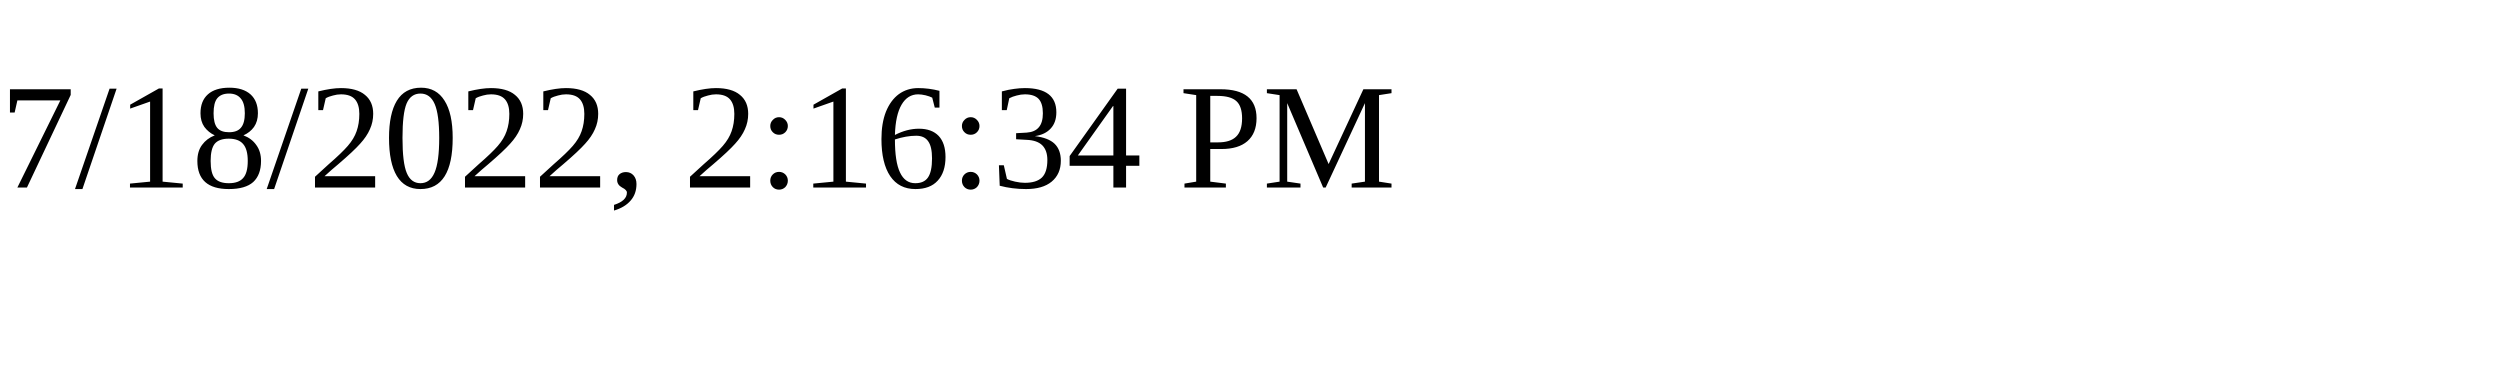
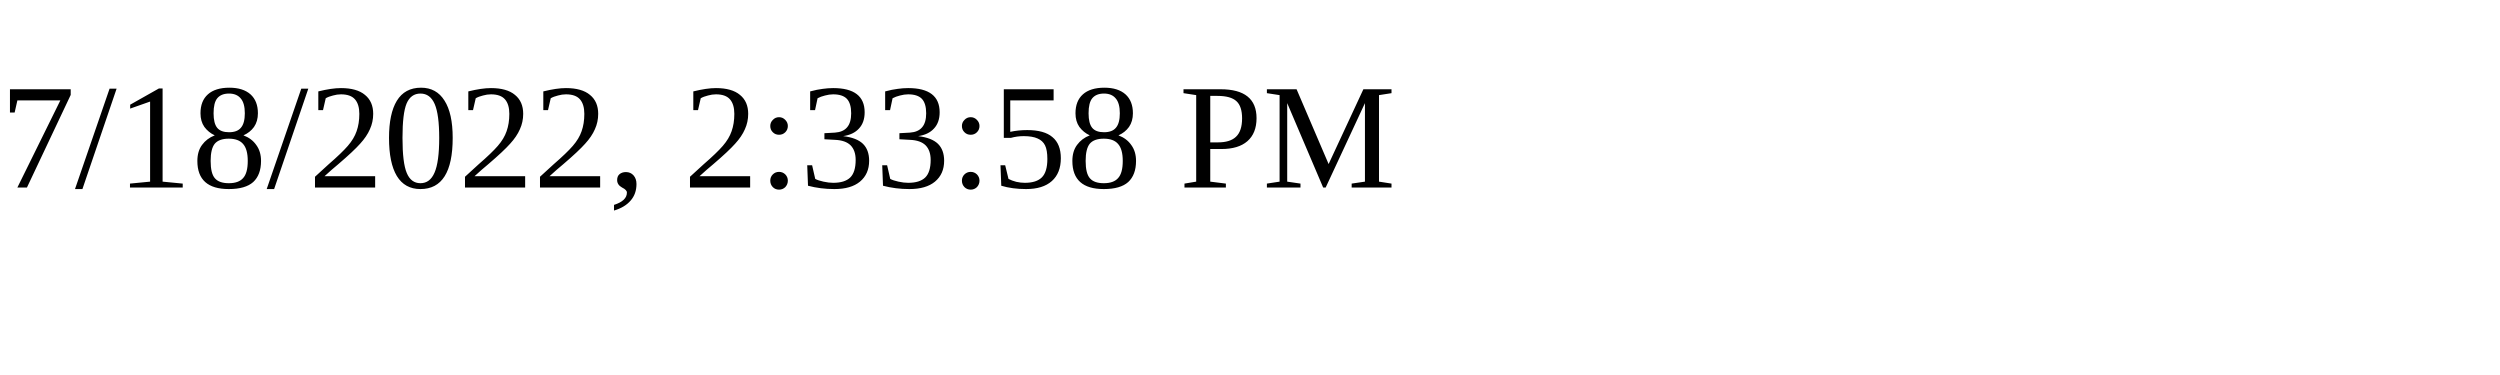
<svg xmlns="http://www.w3.org/2000/svg" height="30" width="200">
-   <text x="0" y="15">7/18/2022, 2:16:34 PM</text>
+   <text x="0" y="15">7/18/2022, 2:33:58 PM</text>
</svg>
